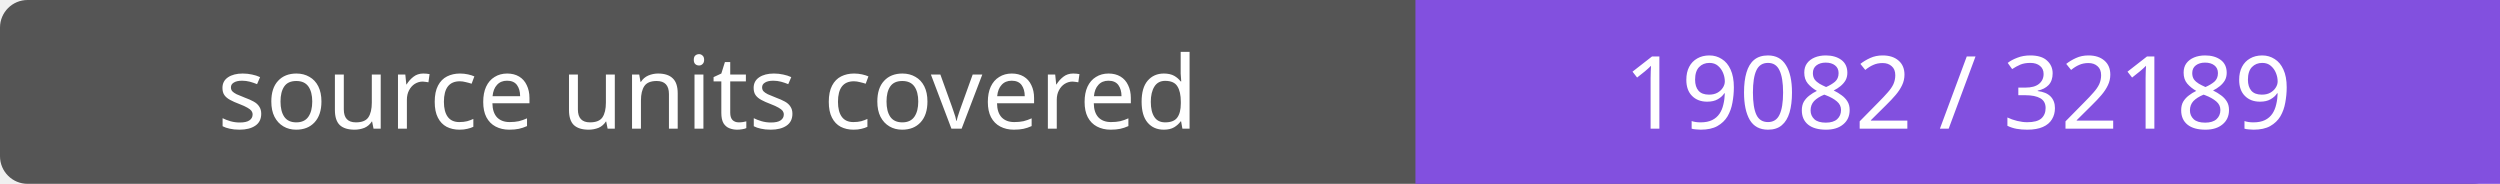
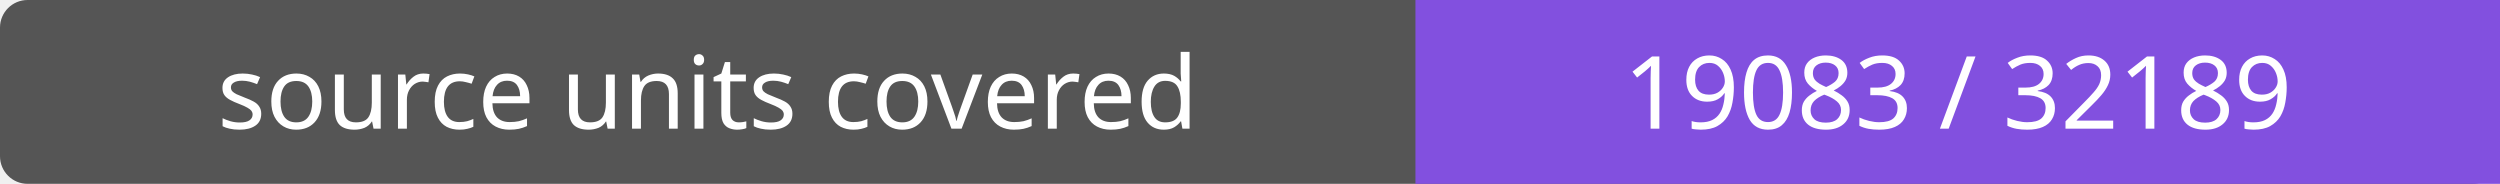
- <svg xmlns="http://www.w3.org/2000/svg" width="272" height="20" role="img" aria-label="source units covered: 19082 / 32189">
+ <svg xmlns="http://www.w3.org/2000/svg" width="272" height="20" role="img" aria-label="source units covered: 19083 / 32189">
  <rect width="272" height="20" rx="3" fill="#555" />
  <path fill="#8250df" d="M154 0h118v20H154z" />
  <g fill="#fff" text-anchor="middle" font-family="Verdana,sans-serif" font-size="11">
    <text x="77.0" y="14">source units covered</text>
-     <text x="213.0" y="14">19082 / 32189</text>
+     <text x="213.0" y="14">19083 / 32189</text>
  </g>
</svg>
